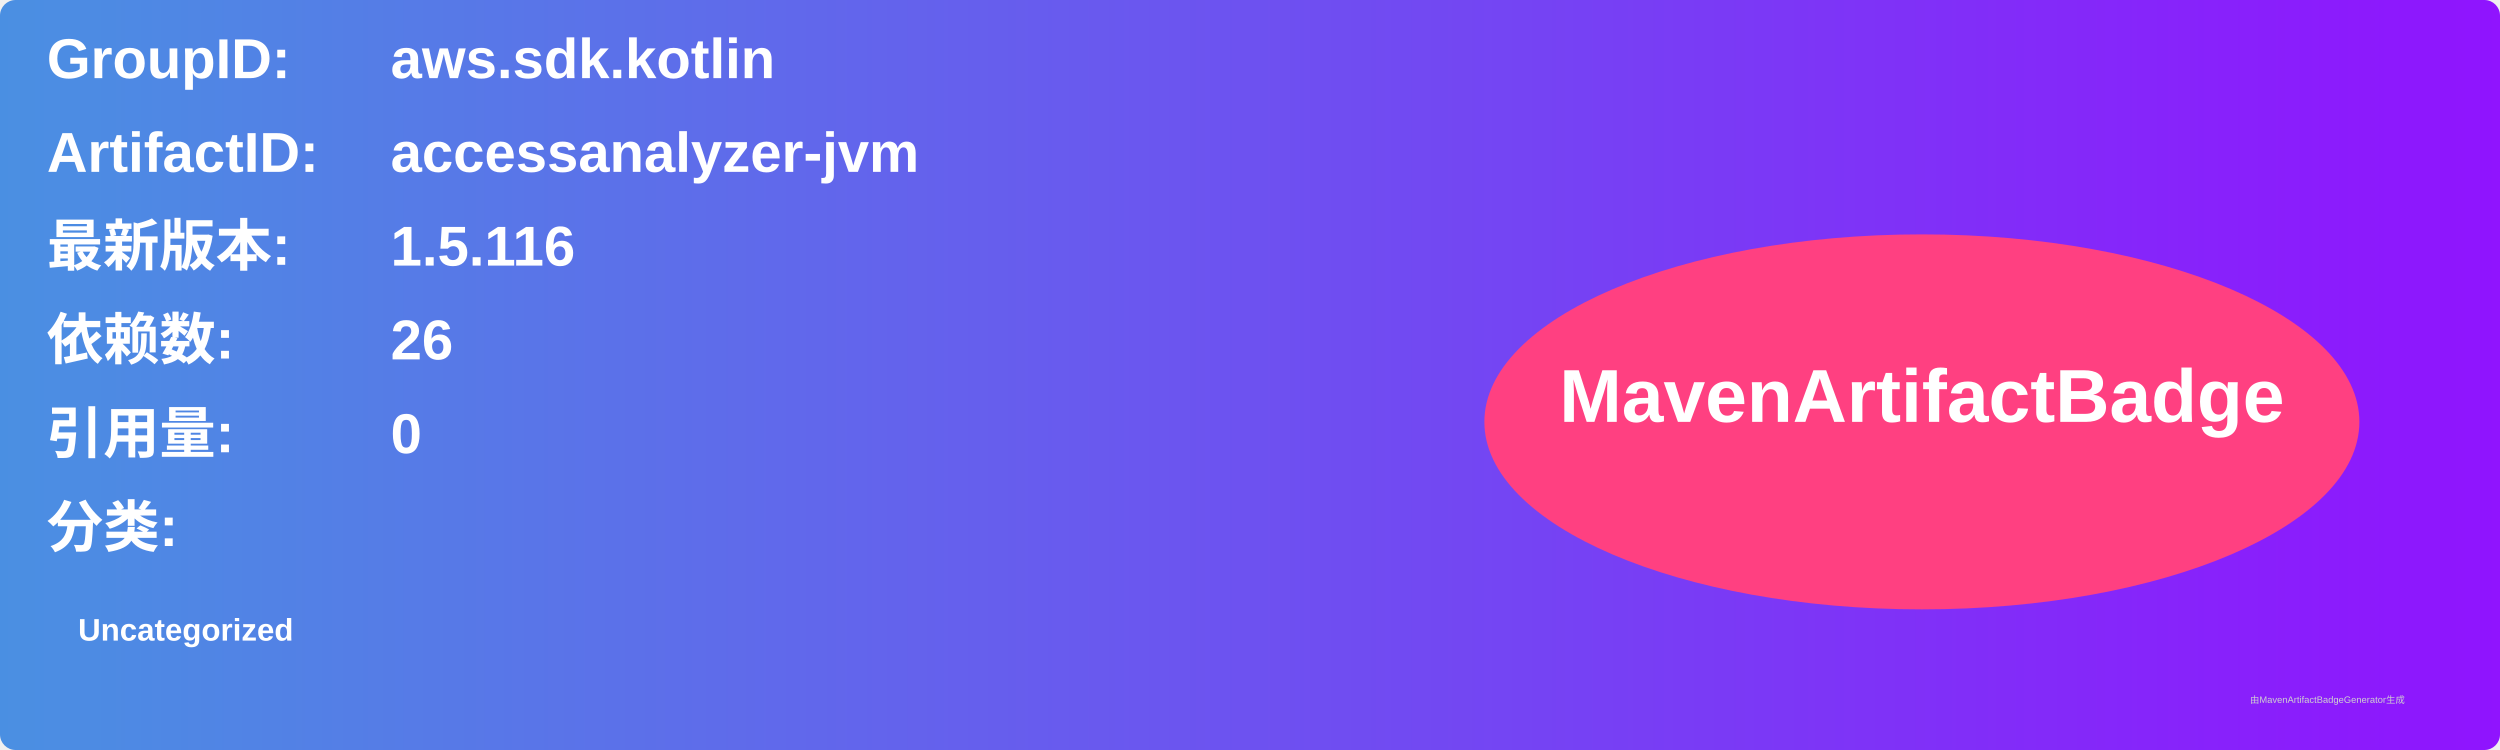
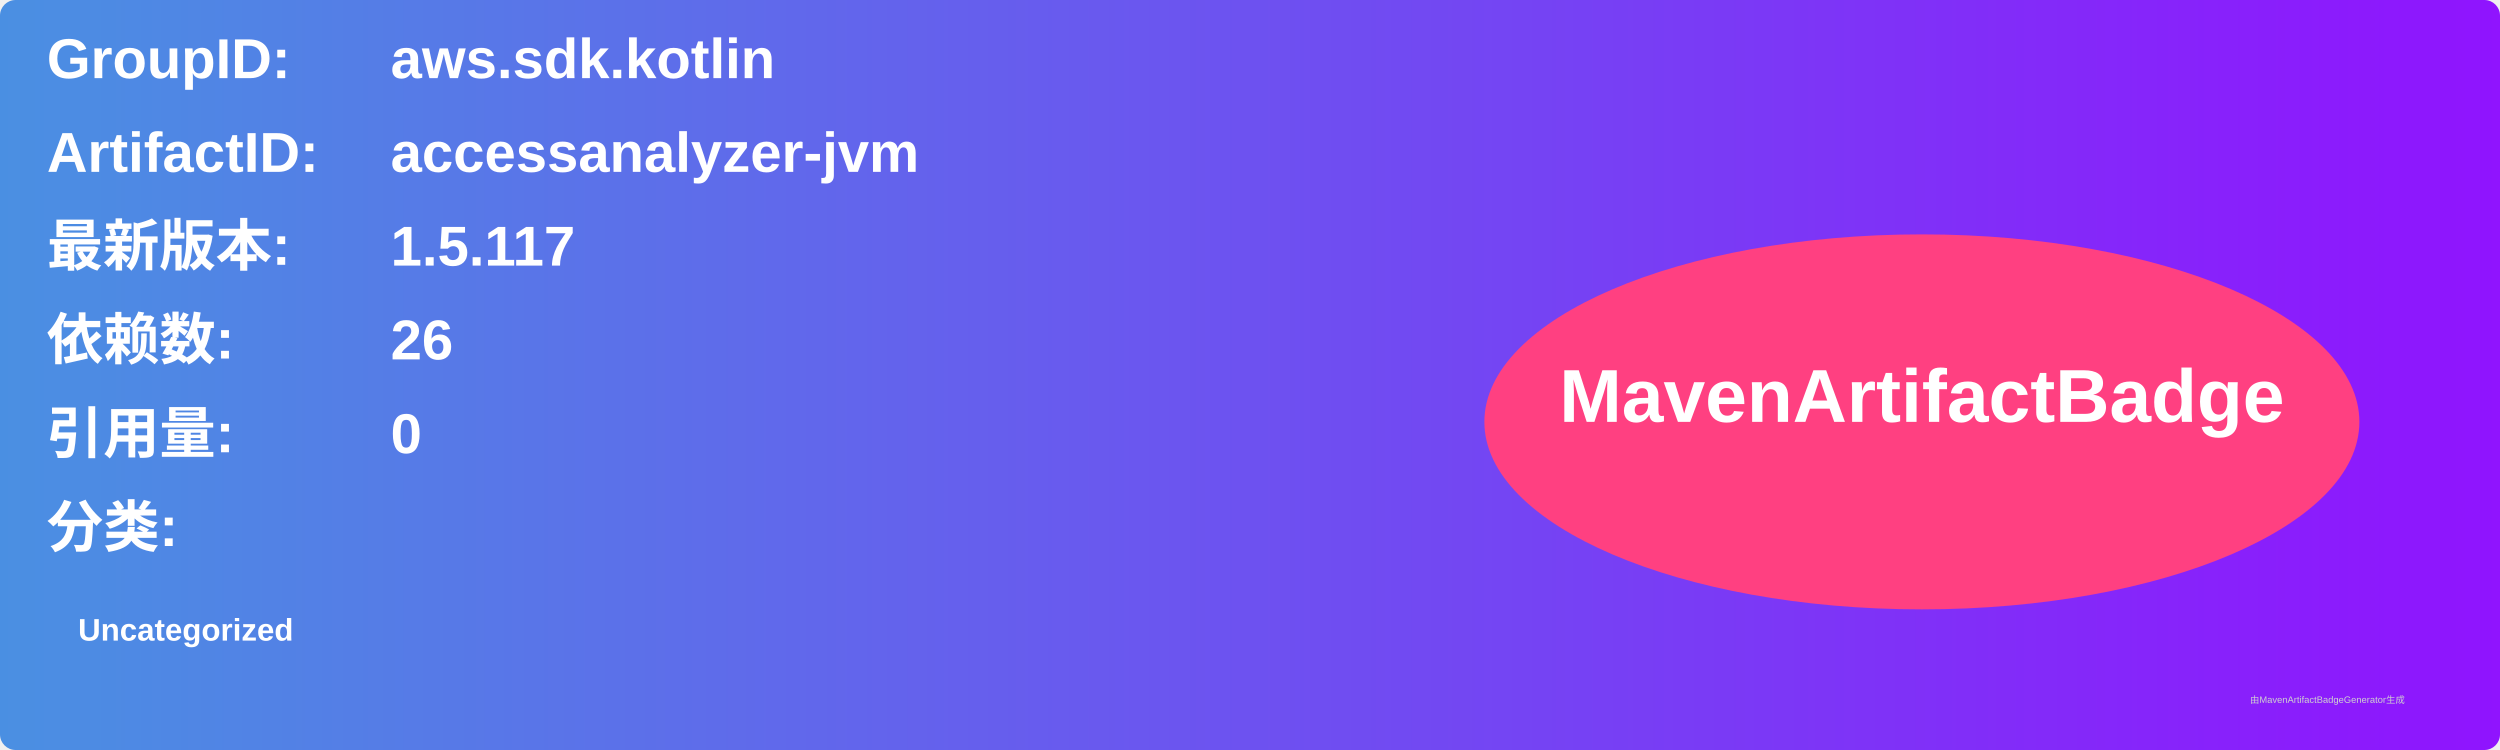
<svg xmlns="http://www.w3.org/2000/svg" width="800" height="240" viewBox="0 0 800 240">
  <linearGradient id="grad" x1="0%" y1="0%" x2="100%" y2="0%">
    <stop offset="0%" stop-color="#4a90e2" />
    <stop offset="100%" stop-color="#9013fe" />
  </linearGradient>
  <rect width="100%" height="100%" rx="5" ry="5" fill="url(#grad)" />
  <g transform="translate(15, 15)">
    <text x="0" y="10" font-family="Arial" font-size="18" fill="white" font-weight="bold" width="260">GroupID:</text>
    <text x="110" y="10" font-family="Arial" font-size="18" fill="white" font-weight="bold" width="460">aws.sdk.kotlin</text>
    <text x="0" y="40" font-family="Arial" font-size="18" fill="white" font-weight="bold" width="260">ArtifactID:</text>
    <text x="110" y="40" font-family="Arial" font-size="18" fill="white" font-weight="bold" width="460">accessanalyzer-jvm</text>
    <text x="0" y="70" font-family="Arial" font-size="18" fill="white" font-weight="bold">最新版本:</text>
    <text x="110" y="70" font-family="Arial" font-size="18" fill="white" font-weight="bold">
-       <tspan font-weight="bold">1.5.116</tspan>
+       <tspan font-weight="bold">1.5.117</tspan>
    </text>
    <text x="0" y="100" font-family="Arial" font-size="18" fill="white" font-weight="bold">依赖数: </text>
    <text x="110" y="100" font-family="Arial" font-size="18" fill="white">
      <tspan font-weight="bold">26</tspan>
    </text>
    <text x="0" y="130" font-family="Arial" font-size="18" fill="white" font-weight="bold">引用量: </text>
    <text x="110" y="130" font-family="Arial" font-size="18" fill="white">
      <tspan font-weight="bold">0</tspan>
    </text>
    <text x="0" y="160" font-family="Arial" font-size="18" fill="white" font-weight="bold">分类:</text>
    <text x="10" y="190" font-family="Arial" font-size="10" fill="white">
      <tspan font-weight="bold">Uncategorized</tspan>
    </text>
    <ellipse cx="600" cy="120" rx="140" ry="60" fill="#ff4081" />
    <text x="600" y="120" text-anchor="middle" font-family="Arial" font-size="24" fill="white" font-weight="bold">MavenArtifactBadge</text>
  </g>
  <text x="720" y="225" font-family="Arial" font-size="3" fill="#d0d0d0">由MavenArtifactBadgeGenerator生成</text>
</svg>
